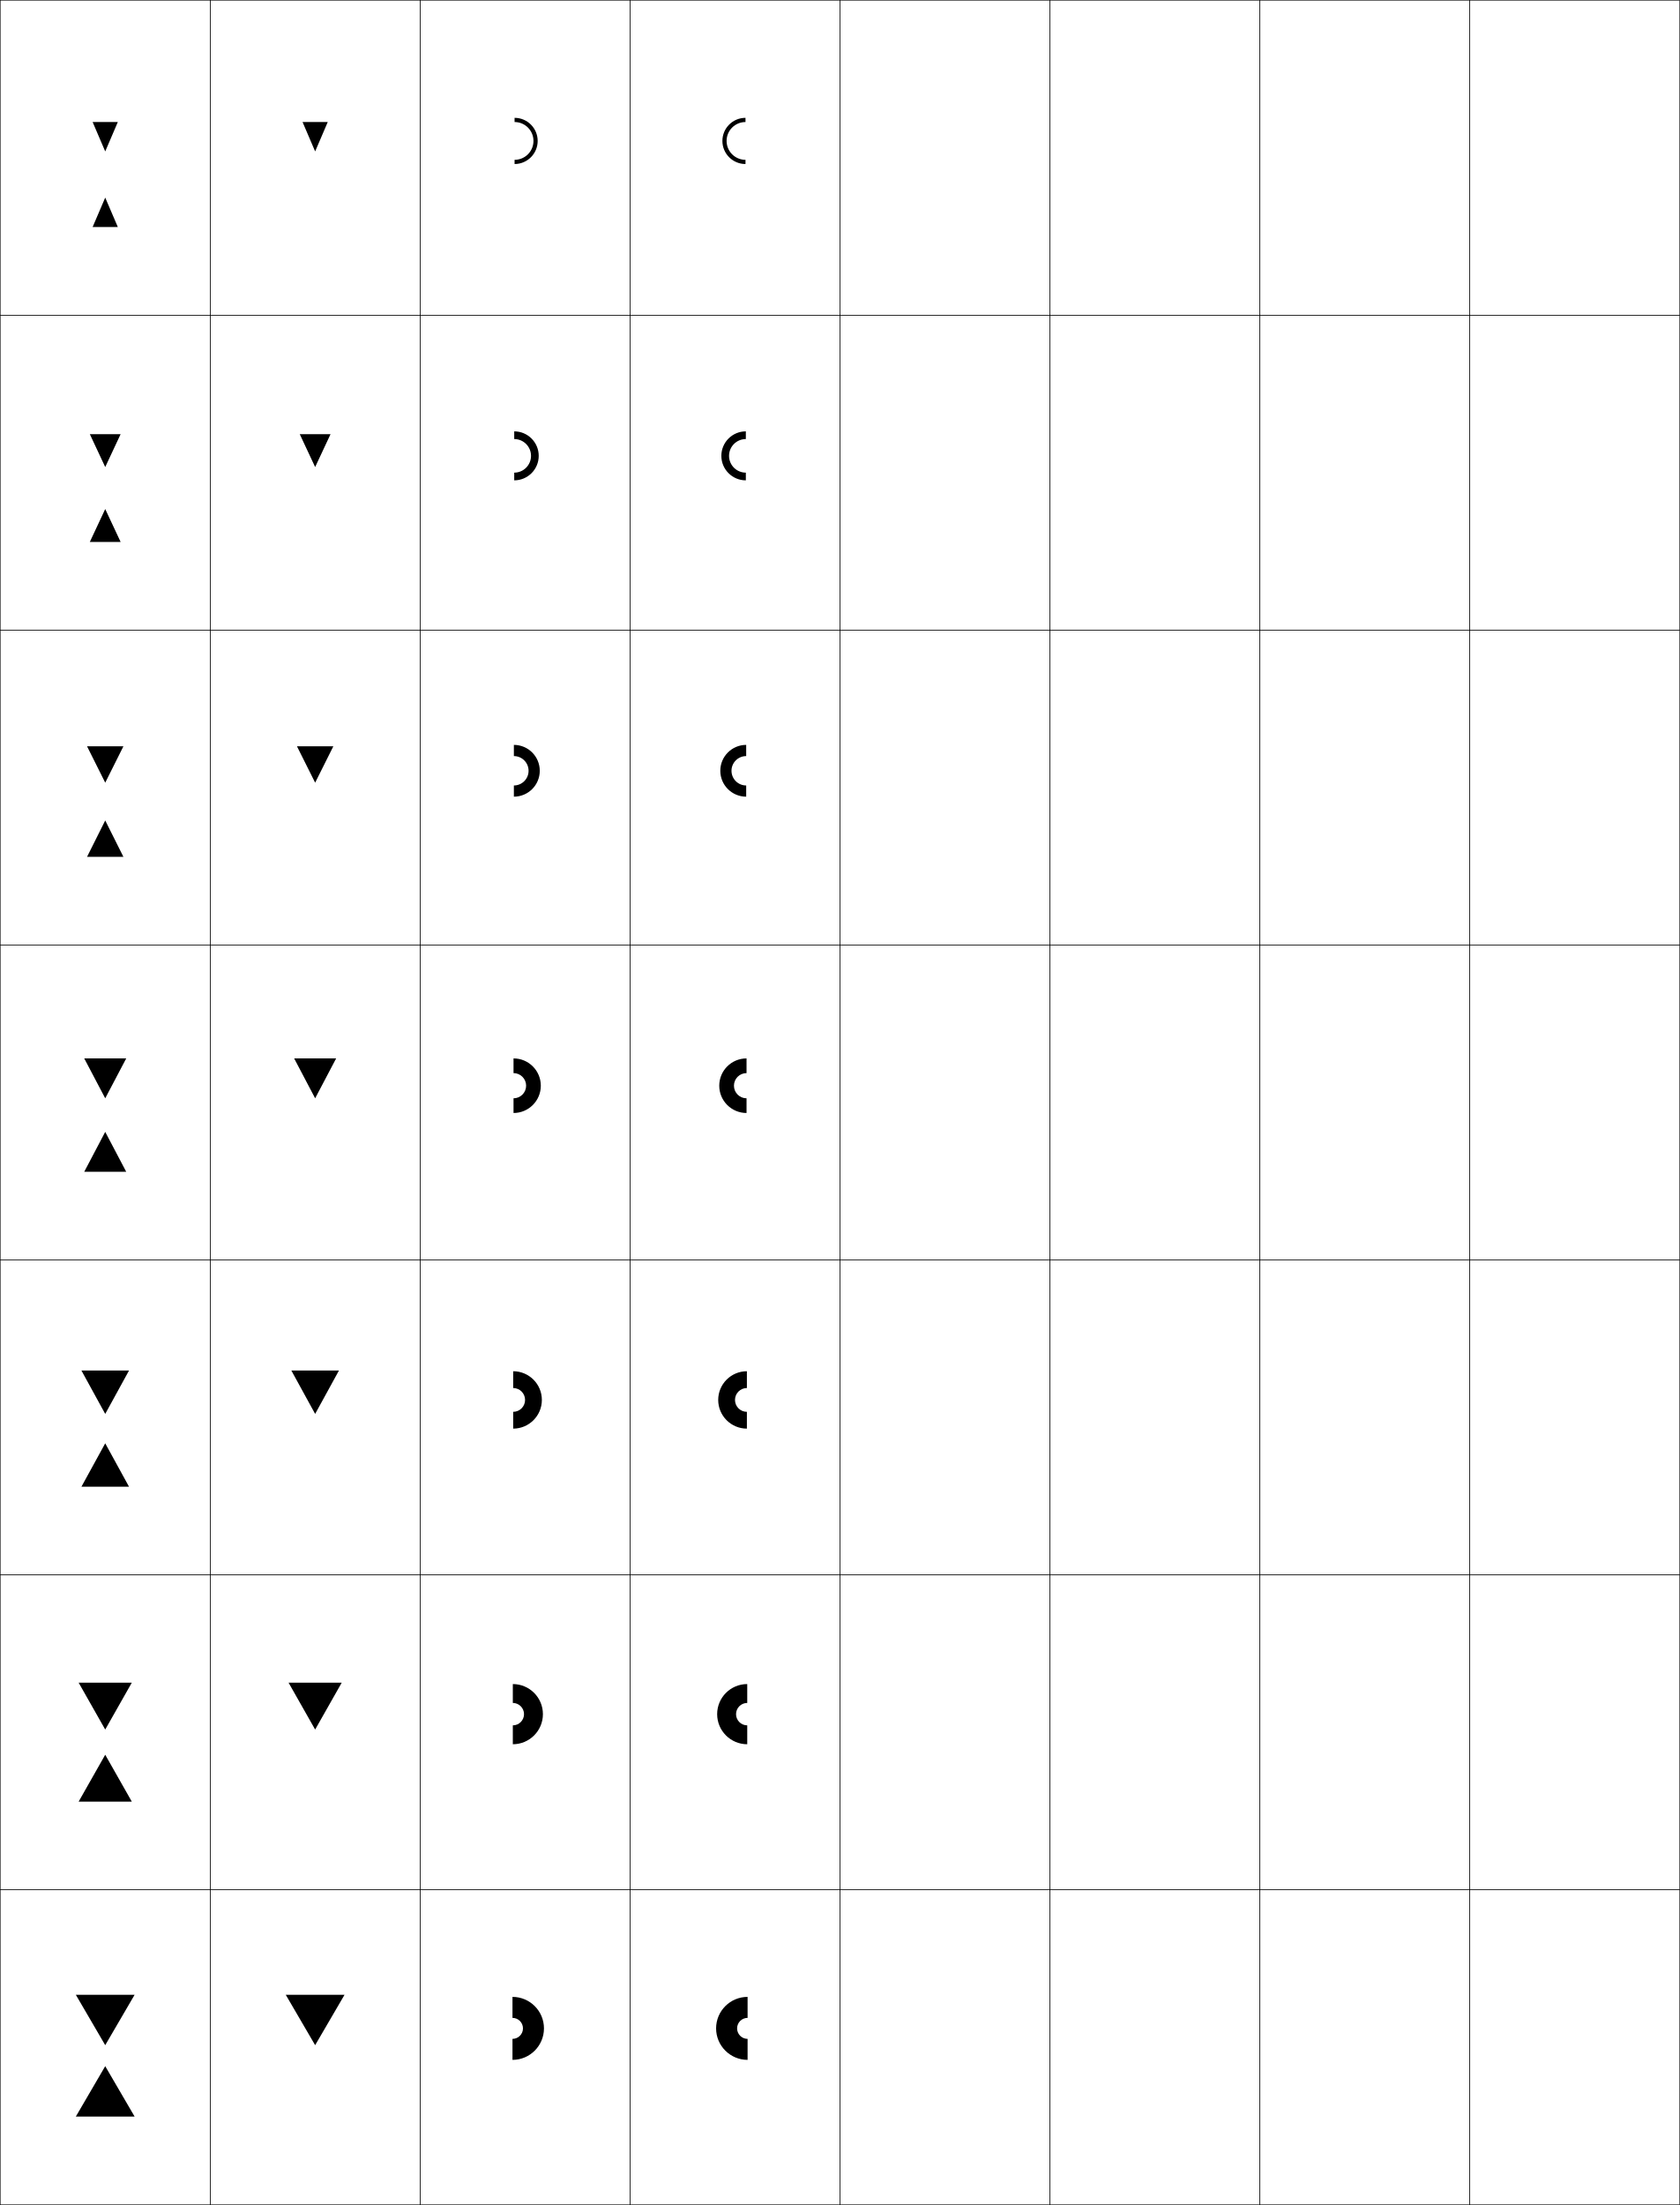
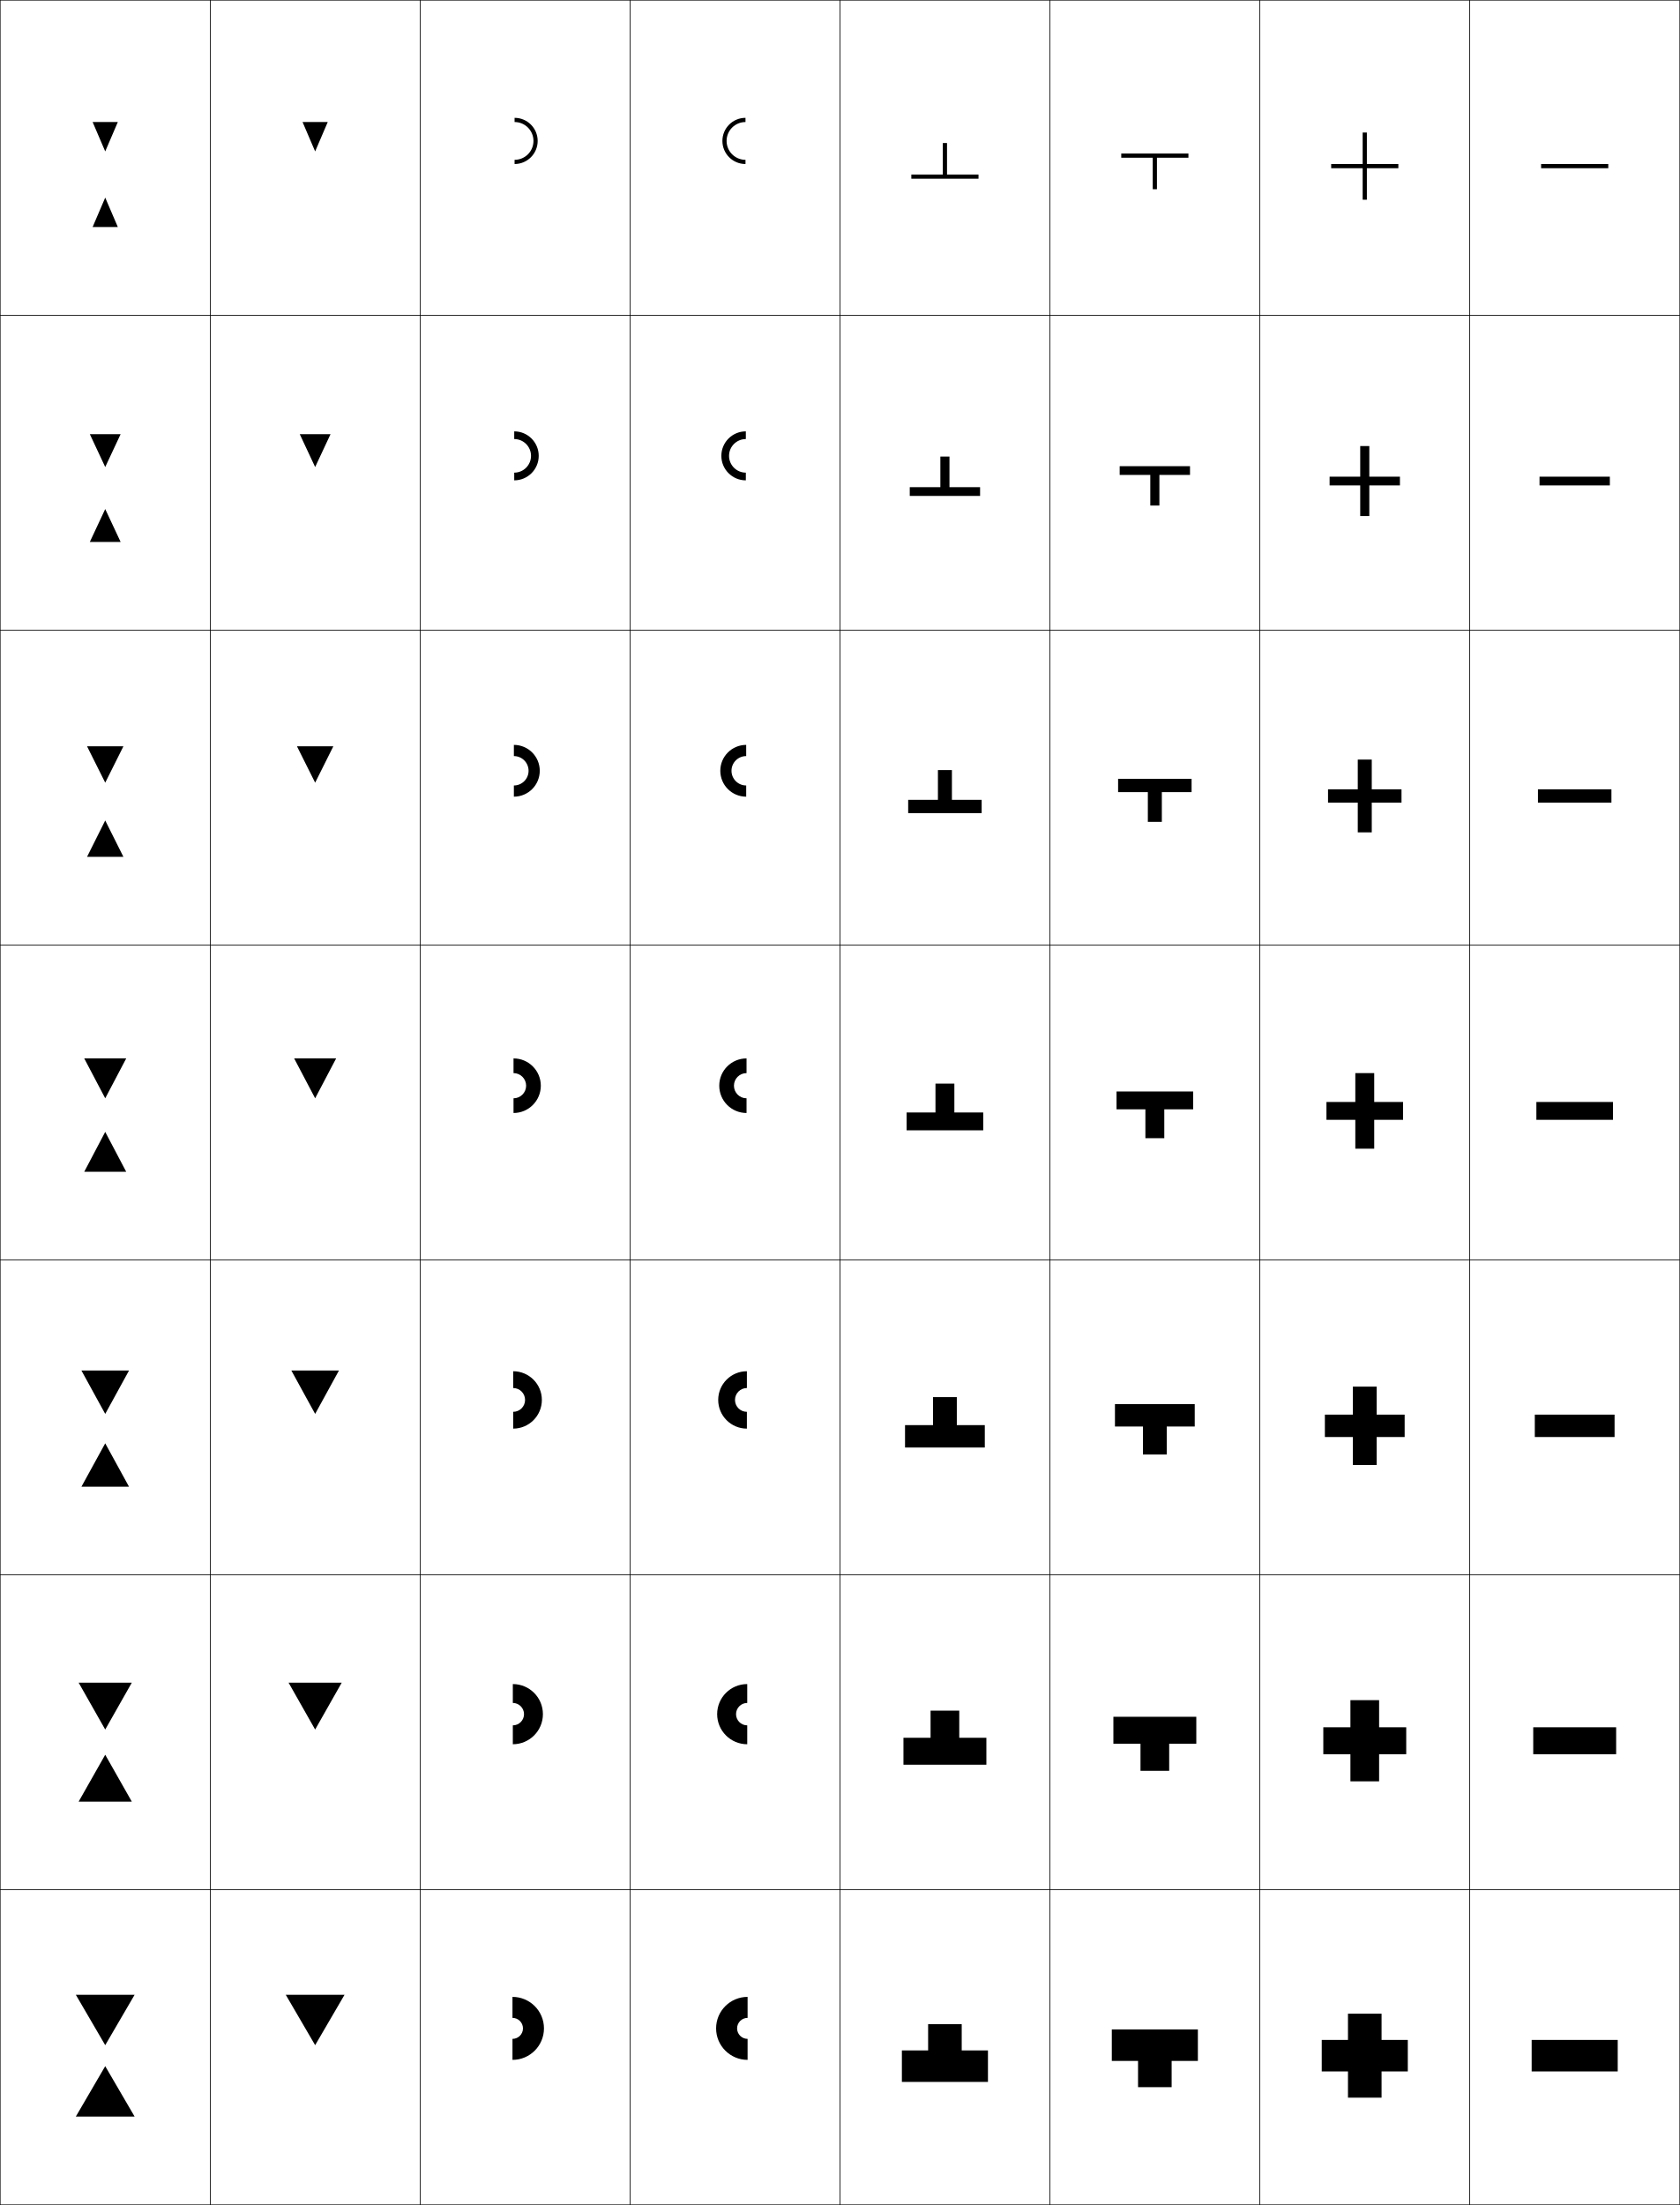
<svg xmlns="http://www.w3.org/2000/svg" width="800.25" height="1050.25" viewBox="0 0 800.25 1050.25" overflow="visible" enable-background="new 0 0 800.25 1050.25" xml:space="preserve">
  <g id="レイヤー1">
    <g>
      <rect x="0.125" y="0.125" fill="none" stroke="#000000" stroke-width="0.25" width="100" height="150" />
      <rect x="100.125" y="0.125" fill="none" stroke="#000000" stroke-width="0.25" width="100" height="150" />
      <rect x="200.125" y="0.125" fill="none" stroke="#000000" stroke-width="0.25" width="100" height="150" />
      <rect x="300.125" y="0.125" fill="none" stroke="#000000" stroke-width="0.25" width="100" height="150" />
      <rect x="400.125" y="0.125" fill="none" stroke="#000000" stroke-width="0.25" width="100" height="150" />
      <rect x="500.125" y="0.125" fill="none" stroke="#000000" stroke-width="0.25" width="100" height="150" />
      <rect x="600.125" y="0.125" fill="none" stroke="#000000" stroke-width="0.25" width="100" height="150" />
      <rect x="0.125" y="150.125" fill="none" stroke="#000000" stroke-width="0.25" width="100" height="150" />
      <rect x="100.125" y="150.125" fill="none" stroke="#000000" stroke-width="0.25" width="100" height="150" />
      <rect x="200.125" y="150.125" fill="none" stroke="#000000" stroke-width="0.25" width="100" height="150" />
      <rect x="300.125" y="150.125" fill="none" stroke="#000000" stroke-width="0.25" width="100" height="150" />
      <rect x="400.125" y="150.125" fill="none" stroke="#000000" stroke-width="0.25" width="100" height="150" />
      <rect x="500.125" y="150.125" fill="none" stroke="#000000" stroke-width="0.25" width="100" height="150" />
      <rect x="600.125" y="150.125" fill="none" stroke="#000000" stroke-width="0.25" width="100" height="150" />
      <rect x="0.125" y="300.125" fill="none" stroke="#000000" stroke-width="0.25" width="100" height="150" />
      <rect x="100.125" y="300.125" fill="none" stroke="#000000" stroke-width="0.25" width="100" height="150" />
      <rect x="200.125" y="300.125" fill="none" stroke="#000000" stroke-width="0.25" width="100" height="150" />
      <rect x="300.125" y="300.125" fill="none" stroke="#000000" stroke-width="0.25" width="100" height="150" />
      <rect x="400.125" y="300.125" fill="none" stroke="#000000" stroke-width="0.25" width="100" height="150" />
      <rect x="500.125" y="300.125" fill="none" stroke="#000000" stroke-width="0.25" width="100" height="150" />
      <rect x="600.125" y="300.125" fill="none" stroke="#000000" stroke-width="0.25" width="100" height="150" />
      <rect x="0.125" y="450.125" fill="none" stroke="#000000" stroke-width="0.25" width="100" height="150" />
      <rect x="100.125" y="450.125" fill="none" stroke="#000000" stroke-width="0.25" width="100" height="150" />
      <rect x="200.125" y="450.125" fill="none" stroke="#000000" stroke-width="0.25" width="100" height="150" />
      <rect x="300.125" y="450.125" fill="none" stroke="#000000" stroke-width="0.25" width="100" height="150" />
      <rect x="400.125" y="450.125" fill="none" stroke="#000000" stroke-width="0.25" width="100" height="150" />
      <rect x="500.125" y="450.125" fill="none" stroke="#000000" stroke-width="0.25" width="100" height="150" />
      <rect x="600.125" y="450.125" fill="none" stroke="#000000" stroke-width="0.25" width="100" height="150" />
      <rect x="0.125" y="600.125" fill="none" stroke="#000000" stroke-width="0.25" width="100" height="150" />
      <rect x="100.125" y="600.125" fill="none" stroke="#000000" stroke-width="0.25" width="100" height="150" />
      <rect x="200.125" y="600.125" fill="none" stroke="#000000" stroke-width="0.25" width="100" height="150" />
      <rect x="300.125" y="600.125" fill="none" stroke="#000000" stroke-width="0.25" width="100" height="150" />
      <rect x="400.125" y="600.125" fill="none" stroke="#000000" stroke-width="0.25" width="100" height="150" />
      <rect x="500.125" y="600.125" fill="none" stroke="#000000" stroke-width="0.25" width="100" height="150" />
      <rect x="600.125" y="600.125" fill="none" stroke="#000000" stroke-width="0.25" width="100" height="150" />
      <rect x="0.125" y="750.125" fill="none" stroke="#000000" stroke-width="0.25" width="100" height="150" />
      <rect x="100.125" y="750.125" fill="none" stroke="#000000" stroke-width="0.25" width="100" height="150" />
      <rect x="200.125" y="750.125" fill="none" stroke="#000000" stroke-width="0.25" width="100" height="150" />
      <rect x="300.125" y="750.125" fill="none" stroke="#000000" stroke-width="0.25" width="100" height="150" />
      <rect x="400.125" y="750.125" fill="none" stroke="#000000" stroke-width="0.25" width="100" height="150" />
      <rect x="500.125" y="750.125" fill="none" stroke="#000000" stroke-width="0.25" width="100" height="150" />
      <rect x="600.125" y="750.125" fill="none" stroke="#000000" stroke-width="0.25" width="100" height="150" />
      <rect x="0.125" y="900.125" fill="none" stroke="#000000" stroke-width="0.25" width="100" height="150" />
      <rect x="100.125" y="900.125" fill="none" stroke="#000000" stroke-width="0.25" width="100" height="150" />
      <rect x="200.125" y="900.125" fill="none" stroke="#000000" stroke-width="0.25" width="100" height="150" />
      <rect x="300.125" y="900.125" fill="none" stroke="#000000" stroke-width="0.25" width="100" height="150" />
      <rect x="400.125" y="900.125" fill="none" stroke="#000000" stroke-width="0.25" width="100" height="150" />
      <rect x="500.125" y="900.125" fill="none" stroke="#000000" stroke-width="0.25" width="100" height="150" />
      <rect x="600.125" y="900.125" fill="none" stroke="#000000" stroke-width="0.25" width="100" height="150" />
      <rect x="700.125" y="0.125" fill="none" stroke="#000000" stroke-width="0.25" width="100" height="150" />
      <rect x="700.125" y="150.125" fill="none" stroke="#000000" stroke-width="0.25" width="100" height="150" />
      <rect x="700.125" y="300.125" fill="none" stroke="#000000" stroke-width="0.25" width="100" height="150" />
      <rect x="700.125" y="450.125" fill="none" stroke="#000000" stroke-width="0.25" width="100" height="150" />
      <rect x="700.125" y="600.125" fill="none" stroke="#000000" stroke-width="0.25" width="100" height="150" />
      <rect x="700.125" y="750.125" fill="none" stroke="#000000" stroke-width="0.25" width="100" height="150" />
      <rect x="700.125" y="900.125" fill="none" stroke="#000000" stroke-width="0.25" width="100" height="150" />
    </g>
    <g>
      <g>
        <polygon points="50.125,974.125 36.125,950.125 64.125,950.125 " />
        <polygon points="50.125,984.125 36.125,1008.125 64.125,1008.125 " />
      </g>
      <g>
        <polygon points="50.125,823.791 37.458,801.458 62.792,801.458 " />
        <polygon points="50.125,835.791 37.458,858.125 62.792,858.125 " />
      </g>
      <g>
        <polygon points="50.125,673.458 38.792,652.792 61.458,652.792 " />
        <polygon points="50.125,687.458 38.792,708.125 61.458,708.125 " />
      </g>
      <g>
        <polygon points="50.125,523.125 40.125,504.125 60.125,504.125 " />
        <polygon points="50.125,539.125 40.125,558.125 60.125,558.125 " />
      </g>
      <g>
        <polygon points="50.125,372.792 41.458,355.458 58.792,355.458 " />
        <polygon points="50.125,390.792 41.458,408.125 58.792,408.125 " />
      </g>
      <g>
        <polygon points="50.125,222.458 42.792,206.792 57.458,206.792 " />
        <polygon points="50.125,242.458 42.792,258.125 57.458,258.125 " />
      </g>
      <g>
        <polygon points="50.125,72.125 44.125,58.125 56.125,58.125 " />
        <polygon points="50.125,94.125 44.125,108.125 56.125,108.125 " />
      </g>
    </g>
    <g>
      <g>
        <polygon points="150.125,974.125 136.125,950.125 164.125,950.125 " />
      </g>
      <polygon points="150.125,823.791 137.458,801.458 162.791,801.458 " />
      <polygon points="150.125,673.458 138.792,652.792 161.458,652.792 " />
      <g>
        <polygon points="150.125,523.125 140.125,504.125 160.125,504.125 " />
      </g>
      <polygon points="150.125,372.792 141.458,355.458 158.792,355.458 " />
      <polygon points="150.125,222.458 142.792,206.792 157.458,206.792 " />
      <g>
        <polygon points="150.125,72.125 144.125,58.125 156.125,58.125 " />
      </g>
    </g>
    <g>
      <path d="M245.125,78.125c6.075,0,11-4.926,11-11c0-6.076-4.925-11-11-11v2c4.971,0,9,4.029,9,9      s-4.029,9-9,9V78.125z" />
      <path d="M256.625,217.125c0-6.444-5.223-11.667-11.667-11.667V209.125c4.418,0,8,3.582,8,8      c0,4.418-3.582,8-8,8v3.667C251.401,228.792,256.625,223.567,256.625,217.125z" />
      <path d="M257.125,367.125c0-6.812-5.522-12.333-12.333-12.333V360.125c3.866,0,7,3.134,7,7      s-3.134,7-7,7v5.333C251.603,379.458,257.125,373.936,257.125,367.125z" />
      <path d="M244.625,530.125c7.18,0,13-5.82,13-13s-5.82-13-13-13v7c3.313,0,6,2.687,6,6s-2.687,6-6,6      V530.125z" />
      <path d="M258.125,666.792c0-7.549-6.119-13.667-13.667-13.667v8      c3.13,0,5.667,2.537,5.667,5.667c0,3.129-2.537,5.666-5.667,5.666v8      C252.006,680.458,258.125,674.339,258.125,666.792z" />
      <path d="M258.625,816.458c0-7.916-6.417-14.333-14.333-14.333v9      c2.945,0,5.333,2.388,5.333,5.333c0,2.946-2.388,5.334-5.333,5.334v9      C252.208,830.792,258.625,824.374,258.625,816.458z" />
      <path d="M244.125,981.125c8.284,0,15-6.717,15-15c0-8.285-6.716-15-15-15v10c2.762,0,5,2.238,5,5      s-2.238,5-5,5V981.125z" />
    </g>
    <g>
      <path d="M355.125,78.125c-6.075,0-11-4.926-11-11c0-6.076,4.925-11,11-11v2c-4.971,0-9,4.029-9,9      s4.029,9,9,9V78.125z" />
      <path d="M343.625,217.125c0-6.444,5.223-11.667,11.667-11.667V209.125      c-4.418,0-8,3.582-8,8c0,4.418,3.582,8,8,8v3.667      C348.848,228.792,343.625,223.567,343.625,217.125z" />
      <path d="M343.125,367.125c0-6.812,5.522-12.333,12.333-12.333V360.125      c-3.865,0-7,3.134-7,7s3.134,7,7,7v5.333      C348.647,379.458,343.125,373.936,343.125,367.125z" />
      <path d="M355.625,530.125c-7.18,0-13-5.82-13-13s5.82-13,13-13v7c-3.313,0-6,2.687-6,6s2.687,6,6,6      V530.125z" />
      <path d="M342.125,666.792c0-7.549,6.119-13.667,13.667-13.667v8      c-3.13,0-5.667,2.537-5.667,5.667c0,3.129,2.537,5.666,5.667,5.666v8      C348.244,680.458,342.125,674.339,342.125,666.792z" />
      <path d="M341.625,816.458c0-7.916,6.417-14.333,14.333-14.333v9      c-2.945,0-5.333,2.388-5.333,5.333c0,2.946,2.388,5.334,5.333,5.334v9      C348.042,830.792,341.625,824.374,341.625,816.458z" />
      <path d="M356.125,981.125c-8.284,0-15-6.717-15-15c0-8.285,6.716-15,15-15v10c-2.762,0-5,2.238-5,5      s2.238,5,5,5V981.125z" />
    </g>
+     <g>
+       <polygon points="670.625,971.625 658.125,971.625 658.125,959.125 642.125,959.125 642.125,971.625 629.625,971.625       629.625,986.625 642.125,986.625 642.125,999.125 658.125,999.125 658.125,986.625 670.625,986.625 " />
+       <polygon points="656.958,809.791 643.292,809.791 643.292,822.708 630.375,822.708       630.375,835.542 643.292,835.542 643.292,848.458 656.958,848.458 656.958,835.542       669.875,835.542 669.875,822.708 656.958,822.708 " />
+       <polygon points="655.792,660.458 644.458,660.458 644.458,673.792 631.125,673.792       631.125,684.458 644.458,684.458 644.458,697.792 655.792,697.792 655.792,684.458       669.125,684.458 669.125,673.792 655.792,673.792 " />
+       <polygon points="654.625,511.125 645.625,511.125 645.625,524.875 631.875,524.875 631.875,533.375 645.625,533.375       645.625,547.125 654.625,547.125 654.625,533.375 668.375,533.375 668.375,524.875 654.625,524.875 " />
+       <polygon points="653.458,361.792 646.791,361.792 646.791,375.958 632.625,375.958       632.625,382.291 646.791,382.291 646.791,396.458 653.458,396.458 653.458,382.291       667.625,382.291 667.625,375.958 653.458,375.958 " />
+       <polygon points="652.292,212.458 647.958,212.458 647.958,227.042 633.375,227.042       633.375,231.208 647.958,231.208 647.958,245.792 652.292,245.792 652.292,231.208       666.875,231.208 666.875,227.042 652.292,227.042 " />
+       <polygon points="666.125,78.125 651.125,78.125 651.125,63.125 649.125,63.125 649.125,78.125 634.125,78.125 634.125,80.125       649.125,80.125 649.125,95.125 651.125,95.125 651.125,80.125 666.125,80.125 " />
+     </g>
+     <g>
+       <polygon points="529.625,966.625 529.625,981.625 542.125,981.625 542.125,994.125 558.125,994.125 558.125,981.625       570.625,981.625 570.625,966.625 " />
+       <polygon points="530.375,817.708 530.375,830.541 543.291,830.541 543.291,843.458       556.958,843.458 556.958,830.541 569.875,830.541 569.875,817.708 " />
+       <polygon points="531.125,668.792 531.125,679.458 544.458,679.458 544.458,692.792       555.792,692.792 555.792,679.458 569.125,679.458 569.125,668.792 " />
+       <polygon points="531.875,519.875 531.875,528.375 545.625,528.375 545.625,542.125 554.625,542.125 554.625,528.375       568.375,528.375 568.375,519.875 " />
+       <polygon points="546.791,391.458 553.458,391.458 553.458,377.292 567.625,377.292       567.625,370.958 532.625,370.958 532.625,377.292 546.791,377.292 " />
+       <polygon points="547.958,240.792 552.292,240.792 552.292,226.208 566.875,226.208       566.875,222.042 533.375,222.042 533.375,226.208 547.958,226.208 " />
+       <polygon points="534.125,73.125 534.125,75.125 549.125,75.125 549.125,90.125 551.125,90.125 551.125,75.125 566.125,75.125       566.125,73.125 " />
+     </g>
+     <g>
+       <polygon points="470.625,991.625 470.625,976.625 458.125,976.625 458.125,964.125 442.125,964.125 442.125,976.625       429.625,976.625 429.625,991.625 " />
+       <polygon points="469.875,840.541 469.875,827.708 456.958,827.708 456.958,814.792       443.291,814.792 443.291,827.708 430.375,827.708 430.375,840.541 " />
+       <polygon points="469.125,689.458 469.125,678.792 455.792,678.792 455.792,665.458       444.458,665.458 444.458,678.792 431.125,678.792 431.125,689.458 " />
+       <polygon points="468.375,538.375 468.375,529.875 454.625,529.875 454.625,516.125 445.625,516.125 445.625,529.875       431.875,529.875 431.875,538.375 " />
+       <polygon points="467.625,387.292 467.625,380.958 453.458,380.958 453.458,366.791       446.792,366.791 446.792,380.958 432.625,380.958 432.625,387.292 " />
+       <polygon points="466.875,236.208 466.875,232.042 452.292,232.042 452.292,217.458       447.958,217.458 447.958,232.042 433.375,232.042 433.375,236.208 " />
+       <polygon points="466.125,85.125 466.125,83.125 451.125,83.125 451.125,68.125 449.125,68.125 449.125,83.125 434.125,83.125       434.125,85.125 " />
+     </g>
+     <g>
+       <rect x="729.625" y="971.625" width="41" height="15" />
+       <rect x="730.375" y="822.708" width="39.5" height="12.834" />
+       <rect x="731.125" y="673.792" width="38" height="10.666" />
+       <rect x="731.875" y="524.875" width="36.5" height="8.5" />
+       <rect x="732.625" y="375.958" width="35" height="6.333" />
+       <rect x="733.375" y="227.042" width="33.5" height="4.167" />
+       <rect x="734.125" y="78.125" width="32" height="2" />
+     </g>
  </g>
</svg>
